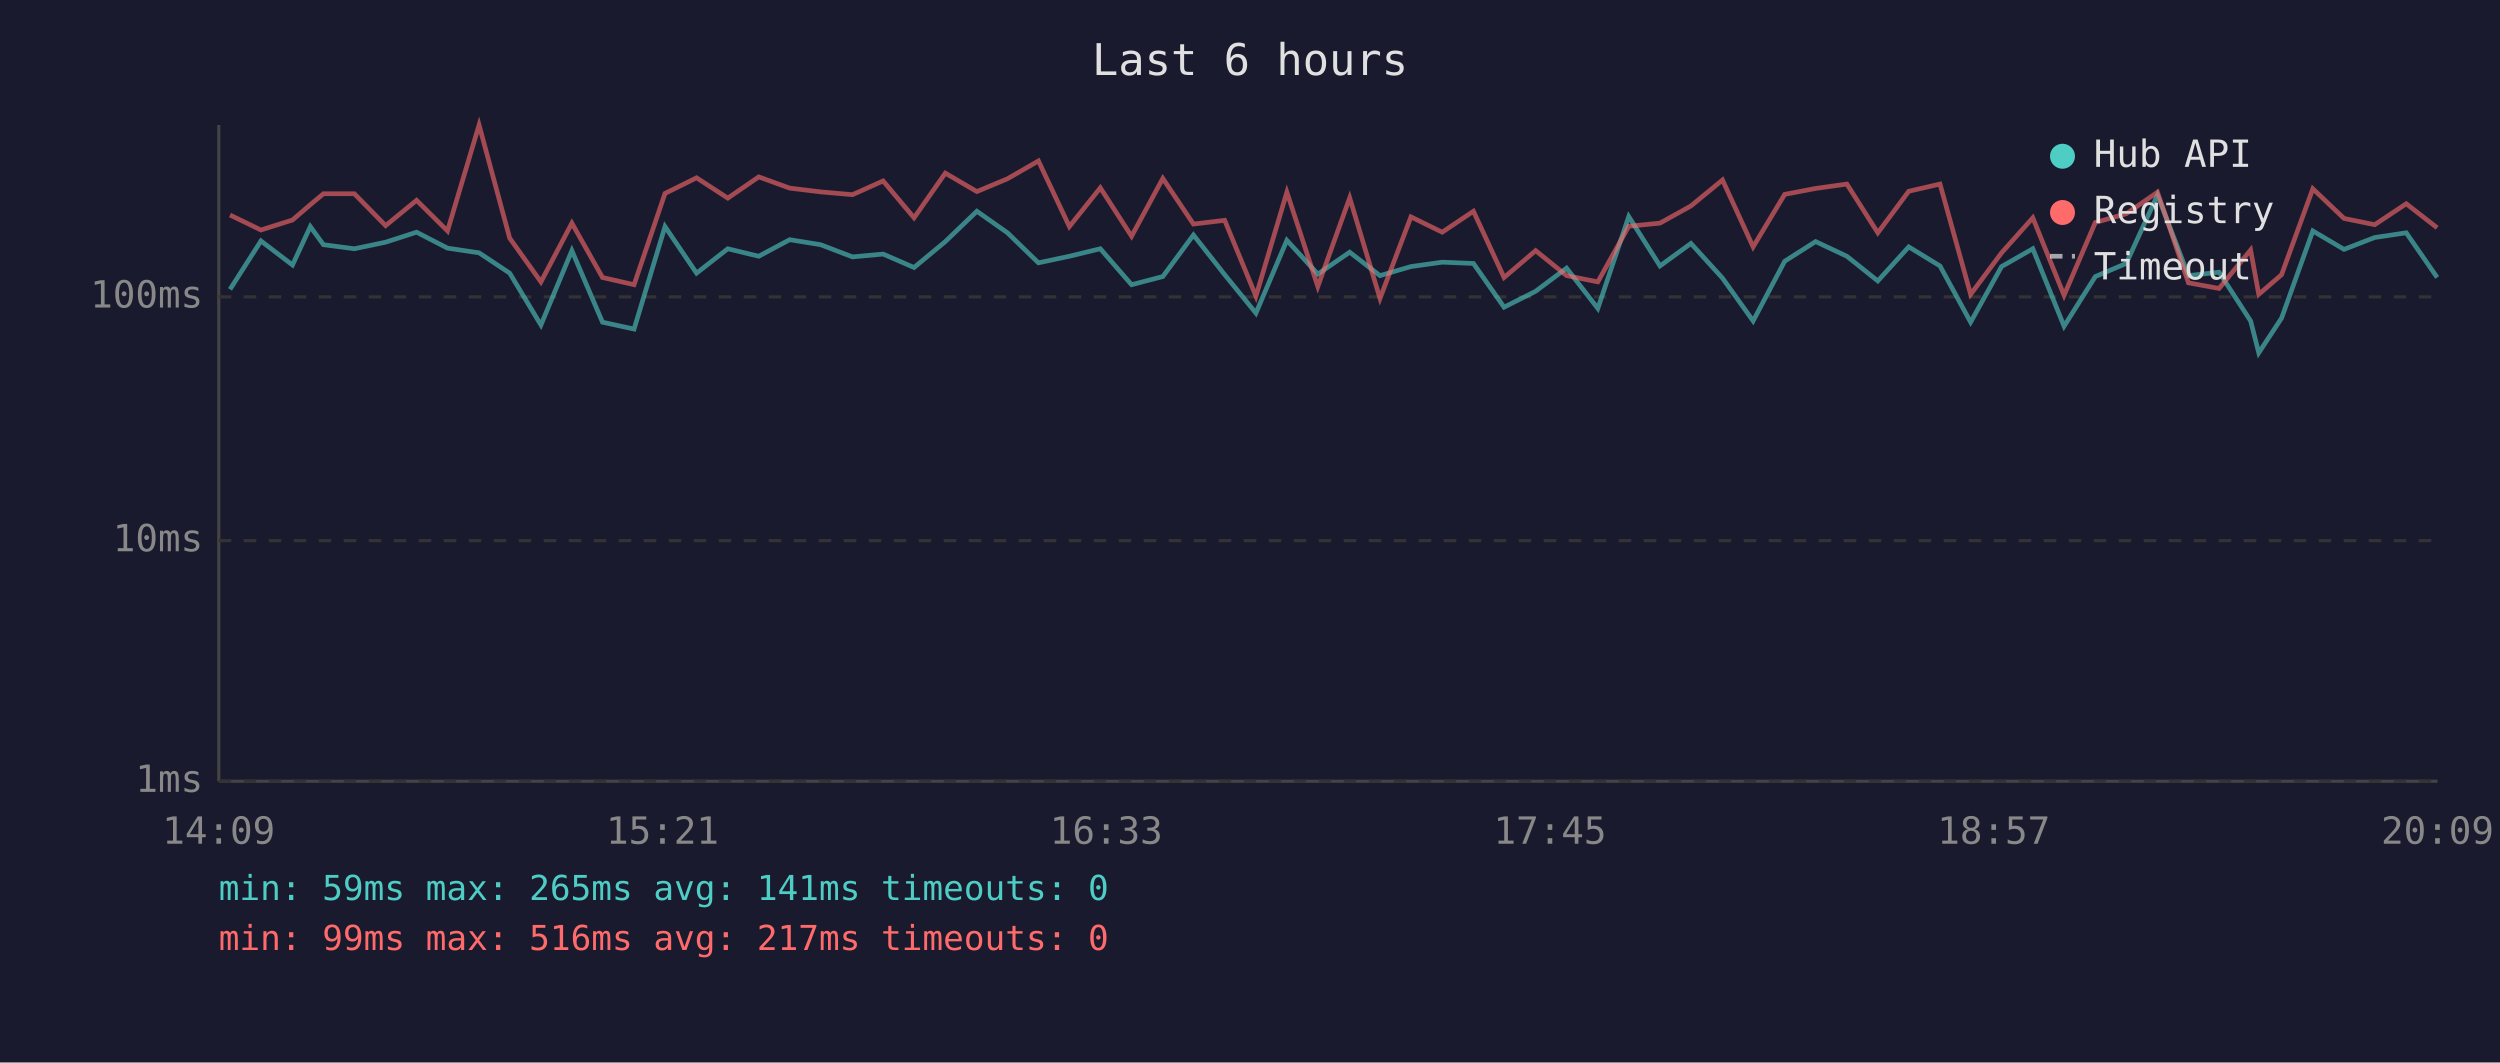
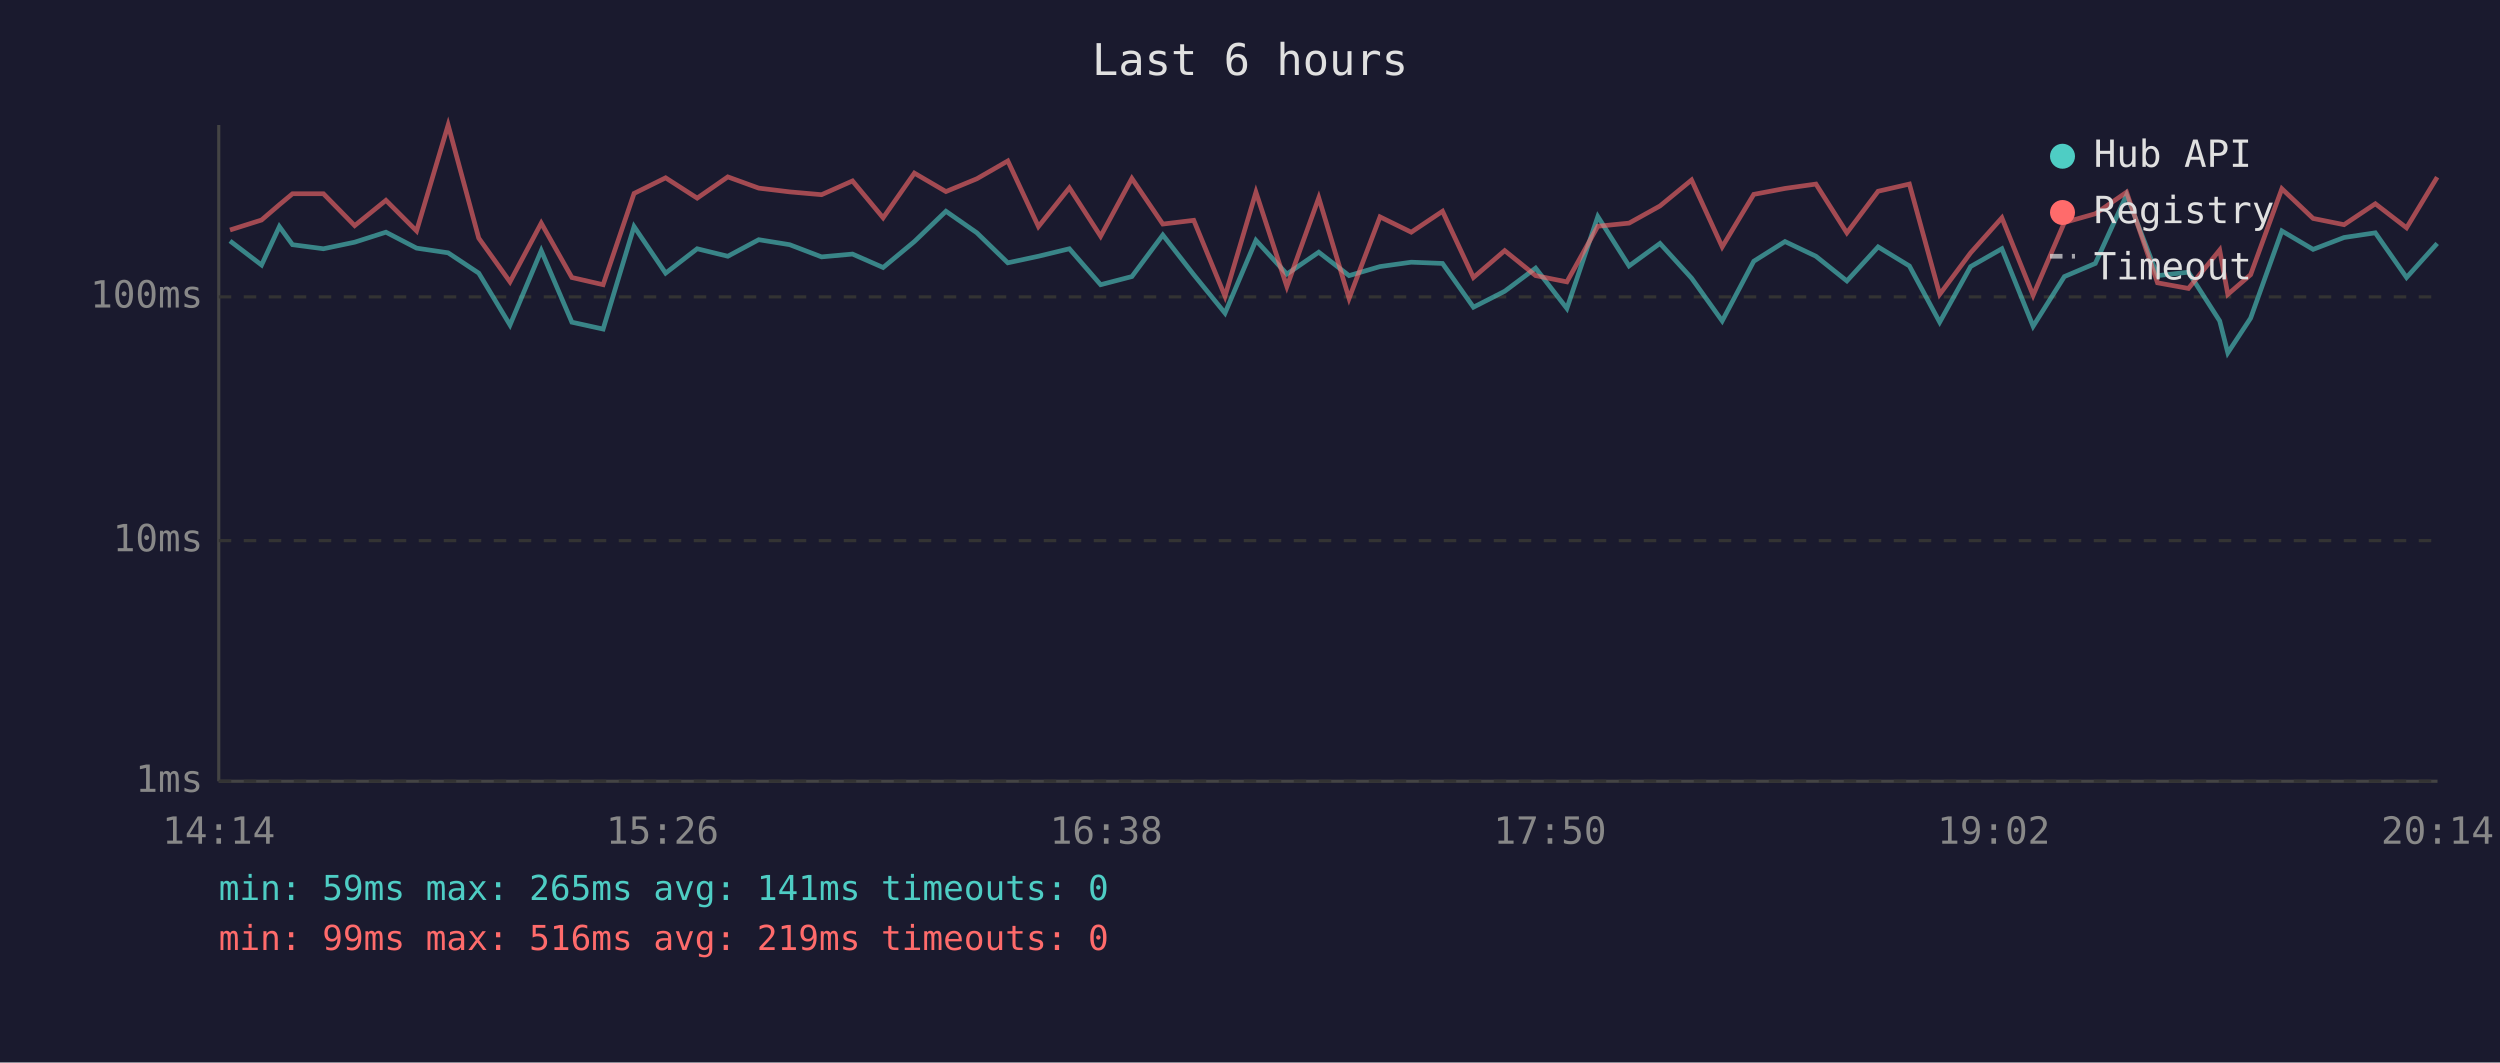
<svg xmlns="http://www.w3.org/2000/svg" viewBox="0 0 800 340" font-family="monospace" font-size="12">
  <rect width="800" height="340" fill="#1a1a2e" />
  <text x="400" y="24" fill="#e0e0e0" font-size="14" text-anchor="middle">Last 6 hours</text>
  <line x1="70" y1="40" x2="70" y2="250" stroke="#444" stroke-width="1" />
  <line x1="70" y1="250" x2="780" y2="250" stroke="#444" stroke-width="1" />
  <line x1="70" y1="250" x2="780" y2="250" stroke="#333" stroke-width="1" stroke-dasharray="4" />
  <text x="65" y="250" fill="#888" text-anchor="end" dominant-baseline="middle">1ms</text>
  <line x1="70" y1="173" x2="780" y2="173" stroke="#333" stroke-width="1" stroke-dasharray="4" />
  <text x="65" y="173" fill="#888" text-anchor="end" dominant-baseline="middle">10ms</text>
  <line x1="70" y1="95" x2="780" y2="95" stroke="#333" stroke-width="1" stroke-dasharray="4" />
  <text x="65" y="95" fill="#888" text-anchor="end" dominant-baseline="middle">100ms</text>
-   <text x="70" y="270" fill="#888" text-anchor="middle">14:09</text>
-   <text x="212" y="270" fill="#888" text-anchor="middle">15:21</text>
-   <text x="354" y="270" fill="#888" text-anchor="middle">16:33</text>
-   <text x="496" y="270" fill="#888" text-anchor="middle">17:45</text>
-   <text x="638" y="270" fill="#888" text-anchor="middle">18:57</text>
-   <text x="780" y="270" fill="#888" text-anchor="middle">20:09</text>
-   <polyline points="73.6,92.6 83.5,77.1 93.6,84.8 99.3,72.5 103.5,78.3 113.4,79.6 123.4,77.5 133.3,74.3 143.2,79.4 153.3,80.9 163.1,87.4 173.1,104.0 183.0,80.2 192.8,103.1 202.9,105.3 212.8,72.5 222.9,87.4 232.9,79.6 242.8,82.0 252.7,76.7 262.6,78.3 272.8,82.2 282.6,81.3 292.5,85.6 302.5,77.3 312.6,67.6 322.4,74.5 332.3,84.1 342.2,82.0 352.1,79.6 362.1,91.1 372.1,88.5 381.9,75.2 391.9,87.9 401.9,100.2 411.8,76.9 421.7,87.7 431.9,80.7 441.6,88.2 451.5,85.3 461.5,83.9 471.5,84.3 481.3,98.3 491.4,93.2 501.3,85.8 511.3,98.7 521.2,69.3 531.2,85.1 541.1,77.9 551.2,89.0 561.0,102.7 571.1,83.6 581.0,77.3 591.0,82.0 600.9,89.9 610.8,79.0 620.8,85.1 630.6,103.1 640.5,85.3 650.5,79.6 660.5,104.4 670.5,88.5 680.4,84.3 690.4,62.4 700.3,88.2 710.1,87.1 720.2,102.7 722.8,112.9 730.1,101.8 740.1,73.9 750.1,79.8 759.9,76.0 770.0,74.5 779.9,88.8" fill="none" stroke="#4ecdc4" stroke-width="1.5" opacity="0.6" />
-   <polyline points="73.6,68.8 83.5,73.6 93.6,70.4 99.3,65.5 103.5,62.0 113.4,62.0 123.4,72.2 133.3,64.1 143.2,73.9 153.3,40.0 163.1,76.2 173.1,90.2 183.0,71.4 192.8,88.8 202.9,91.1 212.8,61.9 222.9,56.9 232.9,63.4 242.8,56.6 252.7,60.2 262.6,61.4 272.8,62.3 282.6,57.9 292.5,69.7 302.5,55.4 312.6,61.3 322.4,57.2 332.3,51.5 342.2,72.5 352.1,60.1 362.1,75.6 372.1,57.1 381.9,71.7 391.9,70.5 401.9,94.8 411.8,61.5 421.7,91.7 431.9,63.3 441.6,95.5 451.5,69.4 461.5,74.3 471.5,67.6 481.3,88.8 491.4,80.2 501.3,88.2 511.3,90.2 521.2,72.4 531.2,71.4 541.1,65.9 551.2,57.6 561.0,79.0 571.1,62.2 581.0,60.3 591.0,58.9 600.9,74.5 610.8,61.2 620.8,58.9 630.6,94.2 640.5,80.9 650.5,69.7 660.5,94.5 670.5,71.2 680.4,68.4 690.4,61.5 700.3,90.5 710.1,92.3 720.2,80.0 722.8,94.2 730.1,87.9 740.1,60.4 750.1,69.9 759.9,71.9 770.0,65.2 779.9,72.9" fill="none" stroke="#ff6b6b" stroke-width="1.5" opacity="0.6" />
+   <text x="70" y="270" fill="#888" text-anchor="middle">14:14</text>
+   <text x="212" y="270" fill="#888" text-anchor="middle">15:26</text>
+   <text x="354" y="270" fill="#888" text-anchor="middle">16:38</text>
+   <text x="496" y="270" fill="#888" text-anchor="middle">17:50</text>
+   <text x="638" y="270" fill="#888" text-anchor="middle">19:02</text>
+   <text x="780" y="270" fill="#888" text-anchor="middle">20:14</text>
+   <polyline points="73.6,77.1 83.7,84.8 89.4,72.5 93.6,78.3 103.5,79.6 113.5,77.5 123.5,74.3 133.3,79.4 143.4,80.9 153.2,87.4 163.2,104.0 173.2,80.2 183.0,103.1 193.0,105.3 202.9,72.5 213.0,87.4 223.1,79.6 232.9,82.0 242.8,76.7 252.7,78.3 262.9,82.2 272.8,81.3 282.6,85.6 292.6,77.3 302.7,67.6 312.6,74.5 322.5,84.1 332.3,82.0 342.2,79.6 352.2,91.1 362.2,88.5 372.1,75.2 382.0,87.9 392.0,100.2 401.9,76.9 411.8,87.7 422.0,80.7 431.7,88.2 441.6,85.3 451.6,83.9 461.6,84.3 471.5,98.3 481.5,93.2 491.4,85.8 501.4,98.7 511.3,69.3 521.3,85.1 531.2,77.9 541.3,89.0 551.1,102.7 561.2,83.6 571.2,77.3 581.1,82.0 591.0,89.9 601.0,79.0 611.0,85.1 620.7,103.1 630.6,85.3 640.6,79.6 650.6,104.4 660.6,88.5 670.5,84.3 680.5,62.4 690.4,88.2 700.3,87.1 710.3,102.7 712.9,112.9 720.2,101.8 730.2,73.9 740.2,79.8 750.1,76.0 760.1,74.5 770.1,88.8 779.9,77.9" fill="none" stroke="#4ecdc4" stroke-width="1.5" opacity="0.6" />
+   <polyline points="73.6,73.6 83.7,70.4 89.4,65.5 93.6,62.0 103.5,62.0 113.5,72.2 123.5,64.1 133.3,73.9 143.4,40.0 153.2,76.2 163.2,90.2 173.2,71.4 183.0,88.8 193.0,91.1 202.9,61.9 213.0,56.9 223.1,63.4 232.9,56.6 242.8,60.2 252.7,61.4 262.9,62.3 272.8,57.9 282.6,69.7 292.6,55.4 302.7,61.3 312.6,57.2 322.5,51.5 332.3,72.5 342.2,60.1 352.2,75.6 362.2,57.1 372.1,71.7 382.0,70.5 392.0,94.8 401.9,61.5 411.8,91.7 422.0,63.3 431.7,95.5 441.6,69.4 451.6,74.3 461.6,67.6 471.5,88.8 481.5,80.2 491.4,88.2 501.4,90.2 511.3,72.4 521.3,71.4 531.2,65.9 541.3,57.6 551.1,79.0 561.2,62.2 571.2,60.3 581.1,58.9 591.0,74.5 601.0,61.2 611.0,58.9 620.7,94.2 630.6,80.9 640.6,69.7 650.6,94.5 660.6,71.2 670.5,68.4 680.5,61.5 690.4,90.5 700.3,92.3 710.3,80.0 712.9,94.2 720.2,87.9 730.2,60.4 740.2,69.9 750.1,71.9 760.1,65.2 770.1,72.9 779.9,56.7" fill="none" stroke="#ff6b6b" stroke-width="1.5" opacity="0.6" />
  <circle cx="660" cy="50" r="4" fill="#4ecdc4" />
  <text x="670" y="50" fill="#e0e0e0" dominant-baseline="middle">Hub API</text>
  <circle cx="660" cy="68" r="4" fill="#ff6b6b" />
  <text x="670" y="68" fill="#e0e0e0" dominant-baseline="middle">Registry</text>
  <line x1="656" y1="82" x2="664" y2="82" stroke="#e0e0e0" stroke-width="1.5" stroke-dasharray="4,3" opacity="0.7" />
  <text x="670" y="86" fill="#e0e0e0" dominant-baseline="middle">Timeout</text>
  <text x="70" y="288" fill="#4ecdc4" font-size="11">min: 59ms  max: 265ms  avg: 141ms  timeouts: 0</text>
-   <text x="70" y="304" fill="#ff6b6b" font-size="11">min: 99ms  max: 516ms  avg: 217ms  timeouts: 0</text>
+   <text x="70" y="304" fill="#ff6b6b" font-size="11">min: 99ms  max: 516ms  avg: 219ms  timeouts: 0</text>
</svg>
